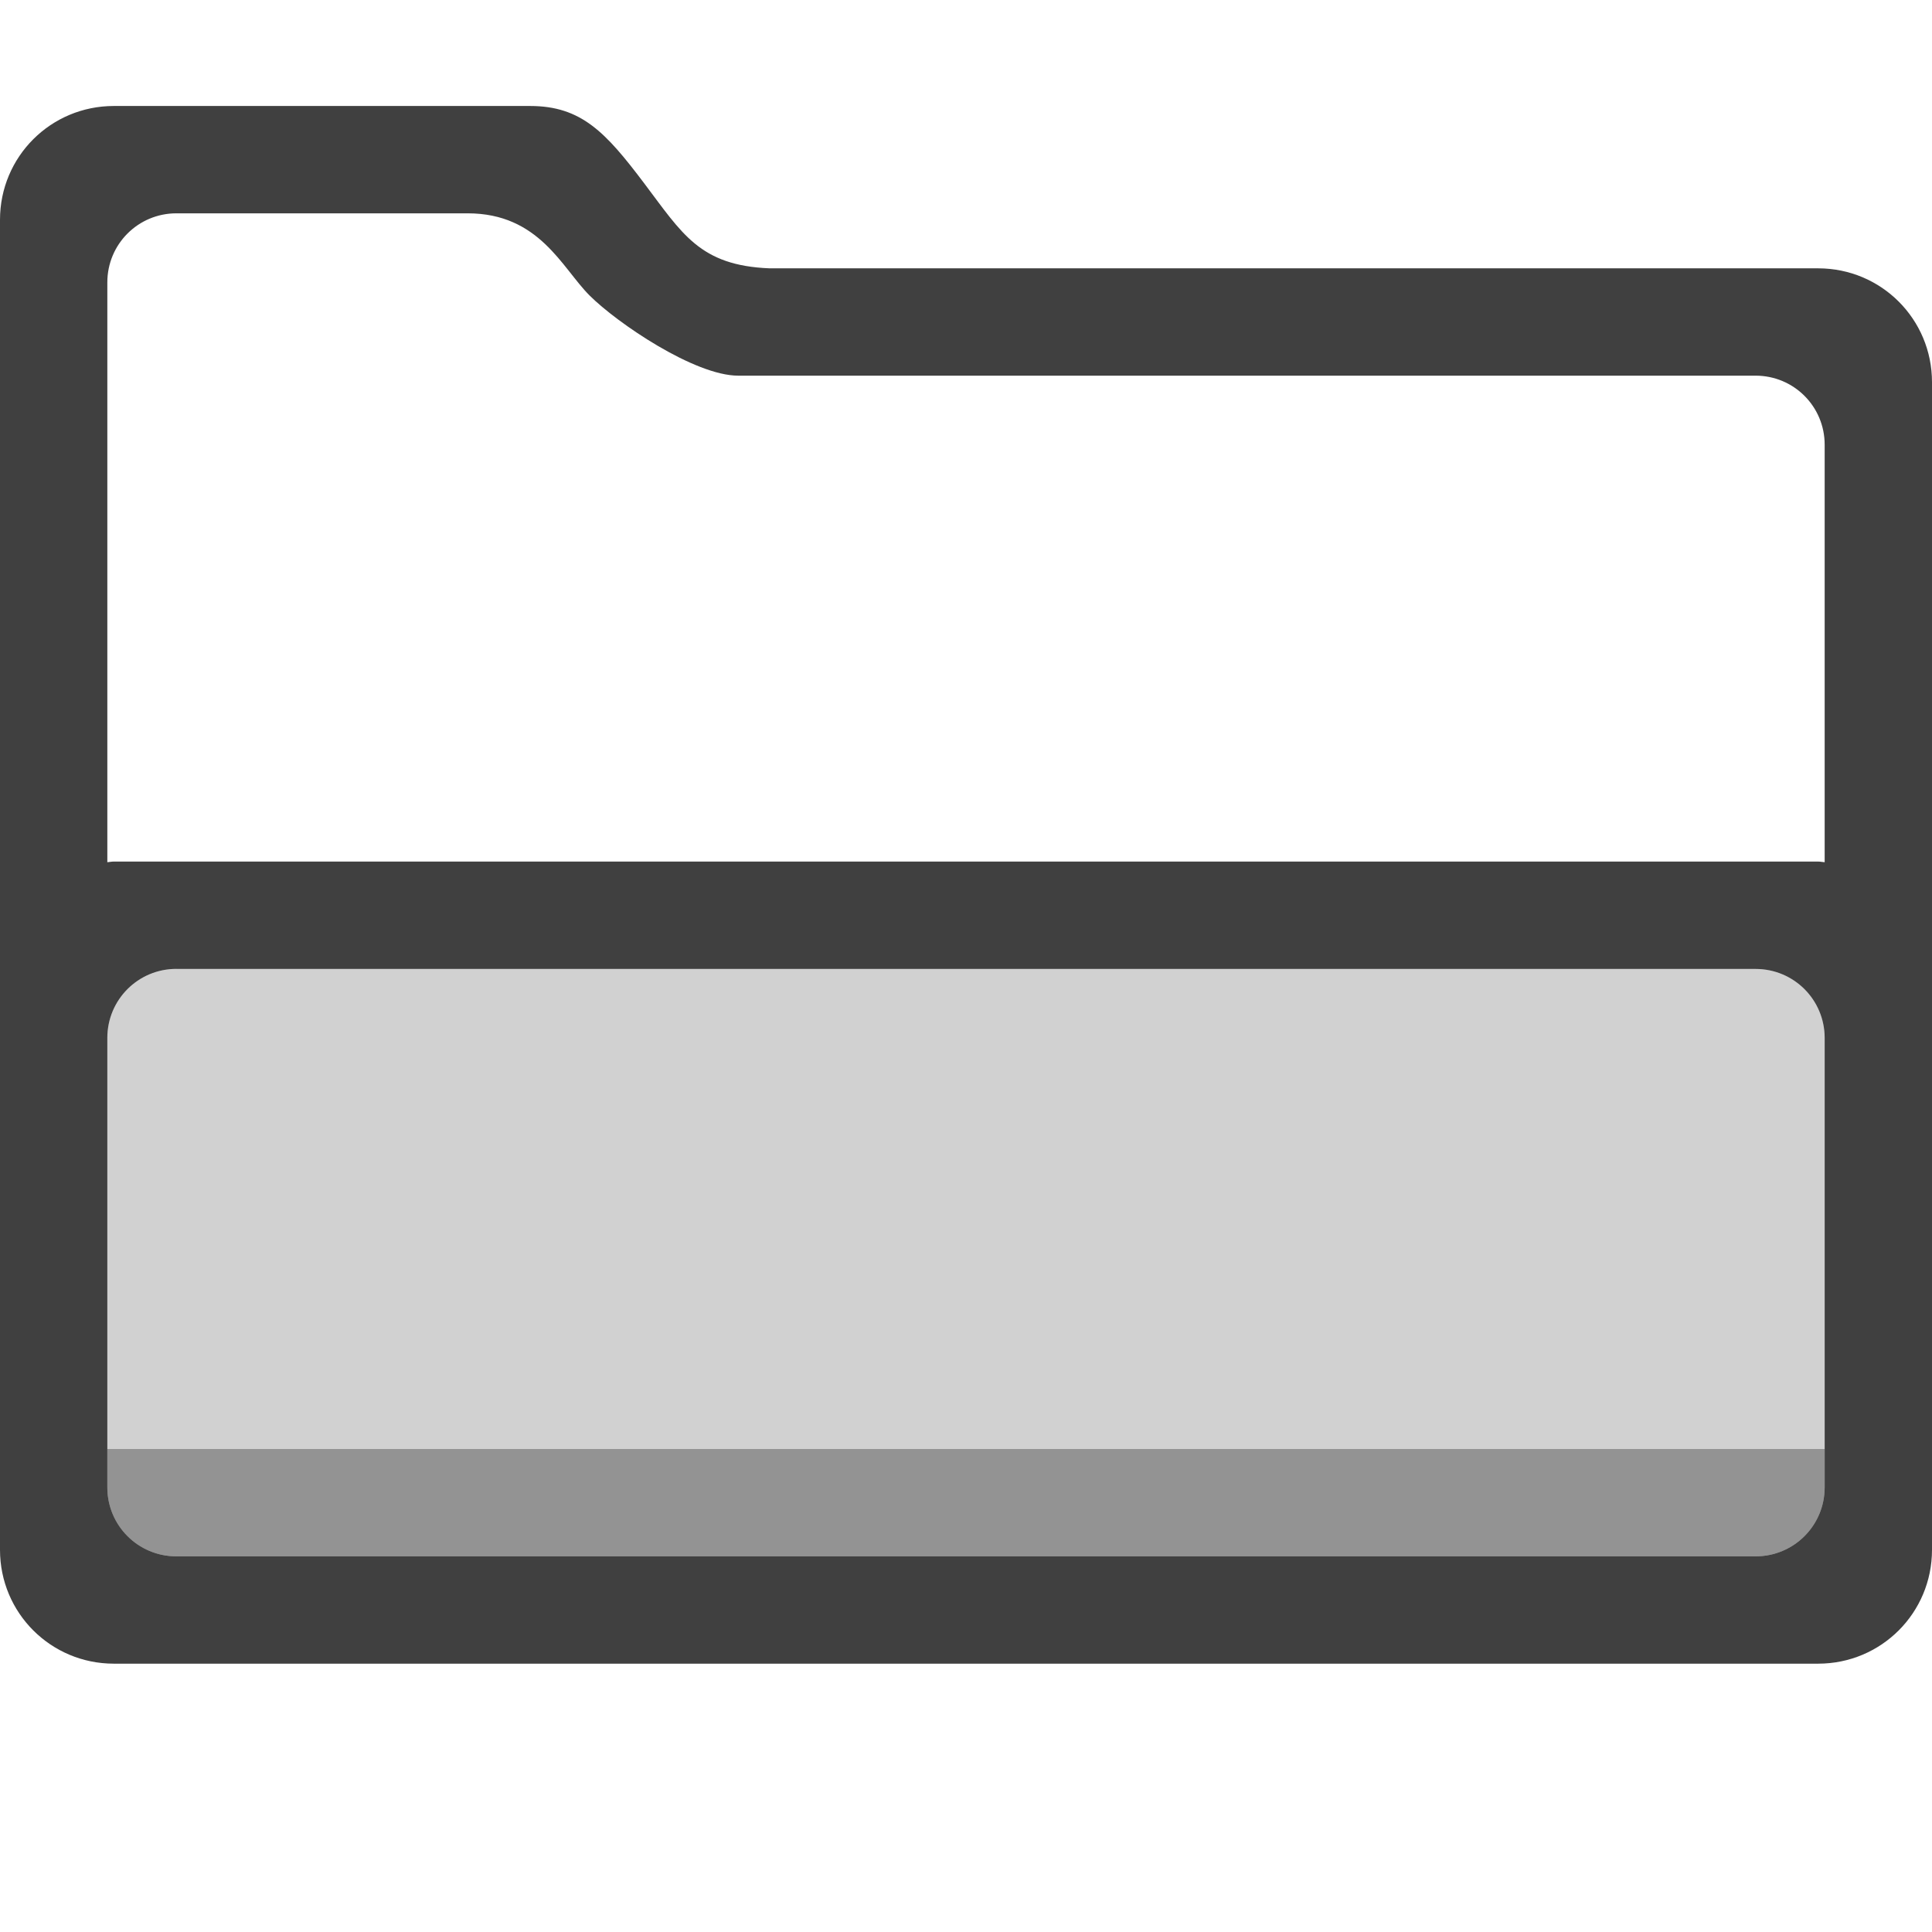
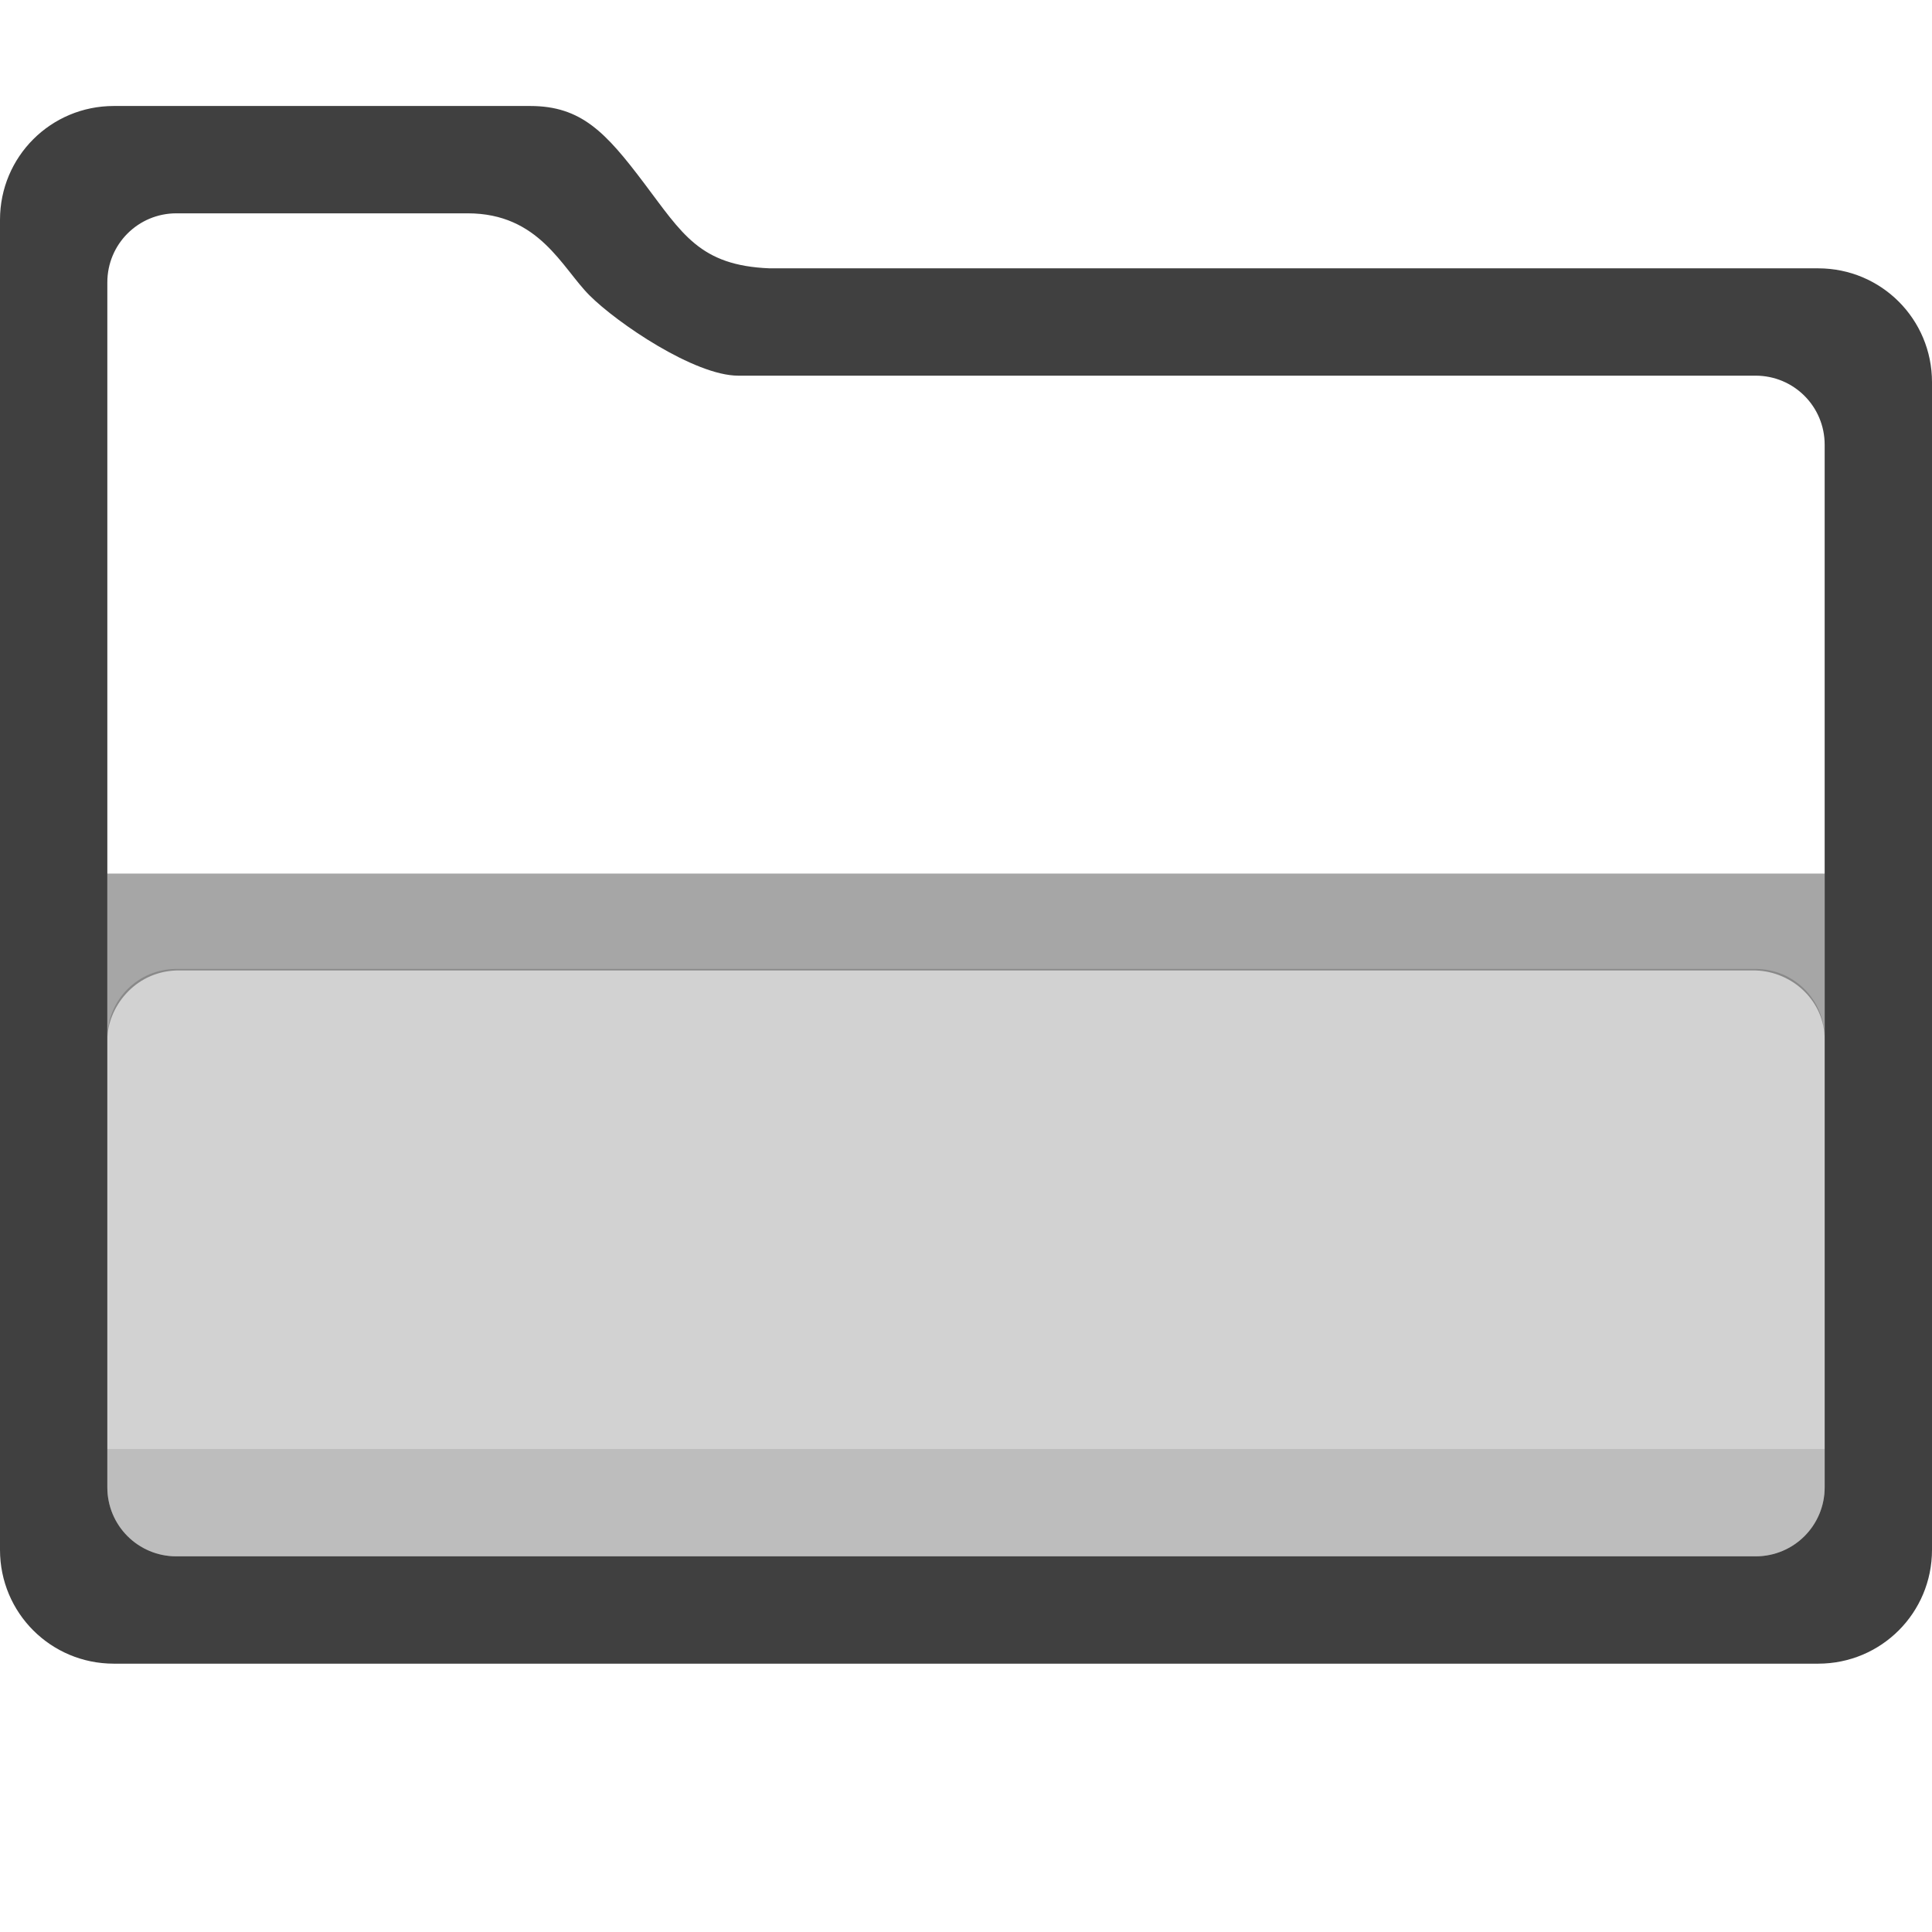
- <svg xmlns="http://www.w3.org/2000/svg" id="svg7384" version="1.1" height="36" width="36">
-   <defs id="defs7386" />
-   <g transform="translate(-442,-156)" id="layer9" style="display:inline" />
-   <g transform="translate(-442,-156)" id="layer10" />
-   <g transform="translate(-442,-156)" id="layer11" />
-   <g transform="translate(-442,-156)" id="layer12" />
-   <g transform="translate(-442,-156)" id="layer13">
-     <path style="opacity:0.75;fill:#000000;fill-opacity:1" d="M 2.121,1.975 C 0.946,1.975 0,2.92 0,4.096 l 0,3.025 0,4 0,0.748 0,17.01 C 0,30.054 0.946,31 2.121,31 L 33.879,31 C 35.054,31 36,30.054 36,28.879 L 36,11.121 36,7.121 C 36,5.946 35.054,5 33.879,5 L 14.342,5 C 13.037,4.949 12.712,4.353 12,3.411 11.289,2.469 10.833,1.975 9.879,1.975 Z m 1.166,2 5.426,0 c 1.336,0 1.757,1.015 2.272,1.53 C 11.499,6.019 12.943,7 13.756,7 L 32.713,7 C 33.426,7 34,7.574 34,8.287 l 0,7.779 c -0.041,-0.002 -0.08,-0.012 -0.121,-0.012 l -31.758,0 c -0.042,0 -0.08,0.009 -0.121,0.012 L 2,5.262 C 2,4.549 2.574,3.975 3.287,3.975 Z m 0,14.08 29.426,0 C 33.426,18.055 34,18.629 34,19.342 l 0,8.371 C 34,28.426 33.426,29 32.713,29 L 3.287,29 C 2.574,29 2,28.426 2,27.713 l 0,-3.768 0,-4.604 c 0,-0.713 0.574,-1.287 1.287,-1.287 z" id="rect4155" transform="translate(442,156)" />
-     <path id="path4170" d="m 3.287,18.055 29.426,0 C 33.426,18.055 34,18.629 34,19.342 l 0,8.371 C 34,28.426 33.426,29 32.713,29 L 3.287,29 C 2.574,29 2,28.426 2,27.713 l 0,-8.371 c 0,-0.713 0.574,-1.287 1.287,-1.287 z" style="opacity:0.2;fill:#000000;fill-opacity:0.902" transform="translate(442,156)" />
-     <path style="opacity:0.3;fill:#000000;fill-opacity:1" d="M 2 27 L 2 27.713 C 2 28.426 2.574 29 3.287 29 L 32.713 29 C 33.426 29 34 28.426 34 27.713 L 34 27 L 2 27 z " transform="translate(442,156)" id="path4182" />
-   </g>
-   <g transform="translate(-442,-156)" id="layer14" />
-   <g transform="translate(-442,-156)" id="layer15" style="display:inline" />
+ <svg xmlns="http://www.w3.org/2000/svg" width="100%" height="100%" viewBox="0 0 36 36" version="1.1" xml:space="preserve" style="fill-rule:evenodd;clip-rule:evenodd;stroke-linejoin:round;stroke-miterlimit:1.414;">
+   <path id="rect4155" d="M9.879,1.975c0.954,0 1.41,0.494 2.121,1.436c0.712,0.942 1.037,1.538 2.342,1.589l19.537,0c1.175,0 2.121,0.946 2.121,2.121l0,21.758c0,1.175 -0.946,2.121 -2.121,2.121l-31.758,0c-1.175,0 -2.121,-0.946 -2.121,-2.121l0,-24.783c0,-1.175 0.946,-2.121 2.121,-2.121l7.758,0Zm-6.592,2c-0.713,0 -1.287,0.574 -1.287,1.287l0,22.451c0,0.713 0.574,1.287 1.287,1.287l29.426,0c0.713,0 1.287,-0.574 1.287,-1.287l0,-19.426c0,-0.713 -0.574,-1.287 -1.287,-1.287l-18.957,0c-0.813,0 -2.257,-0.981 -2.771,-1.496c-0.515,-0.514 -0.937,-1.529 -2.272,-1.529l-5.426,0Z" style="fill-opacity:0.749;fill-rule:nonzero;" />
+   <path d="M34,16.278l-32,0l0,3.092c0.003,-0.584 0.493,-1.26 1.287,-1.287l29.426,0c0.697,0.022 1.288,0.579 1.287,1.287l0,-3.092Z" style="fill-opacity:0.349;" />
+   <path id="path4170" d="M3.287,18.055l29.426,0c0.713,0 1.287,0.574 1.287,1.287l0,8.371c0,0.713 -0.574,1.287 -1.287,1.287l-29.426,0c-0.713,0 -1.287,-0.574 -1.287,-1.287l0,-8.371c0,-0.713 0.574,-1.287 1.287,-1.287Z" style="fill-opacity:0.176;fill-rule:nonzero;" />
+   <path id="path4182" d="M2,27l0,0.713c0,0.713 0.574,1.287 1.287,1.287l29.426,0c0.713,0 1.287,-0.574 1.287,-1.287l0,-0.713l-32,0Z" style="fill-opacity:0.102;fill-rule:nonzero;" />
</svg>
